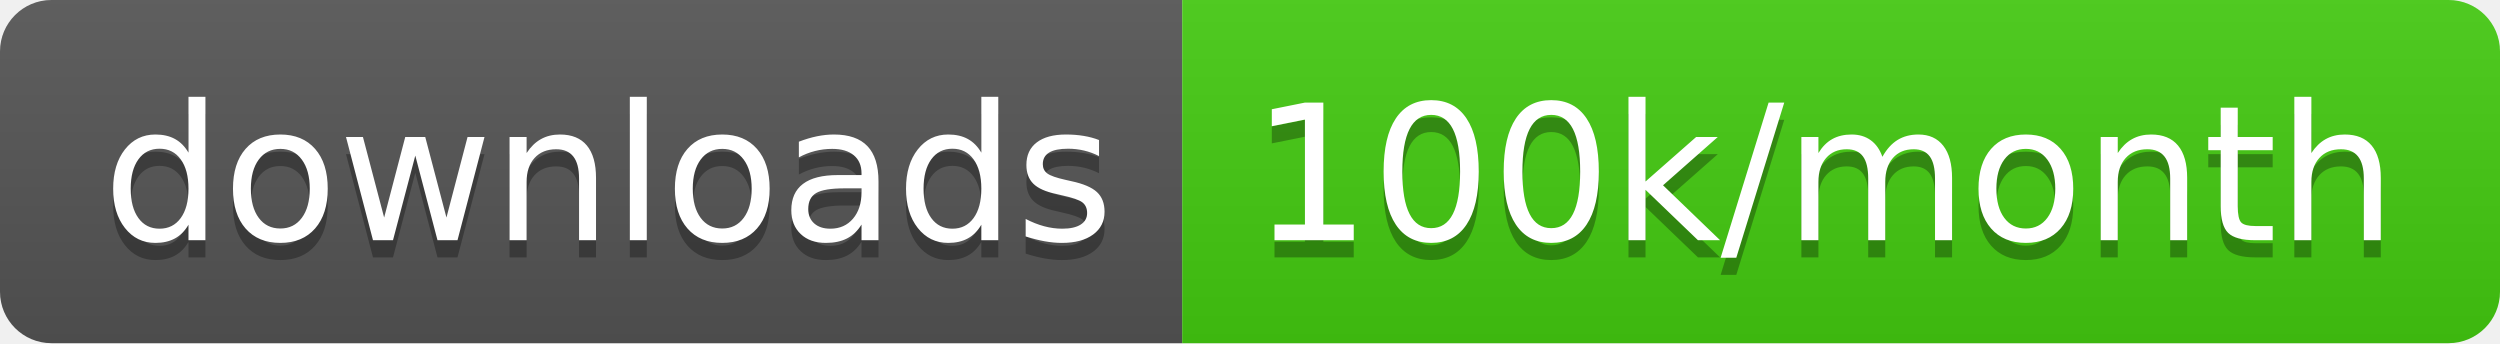
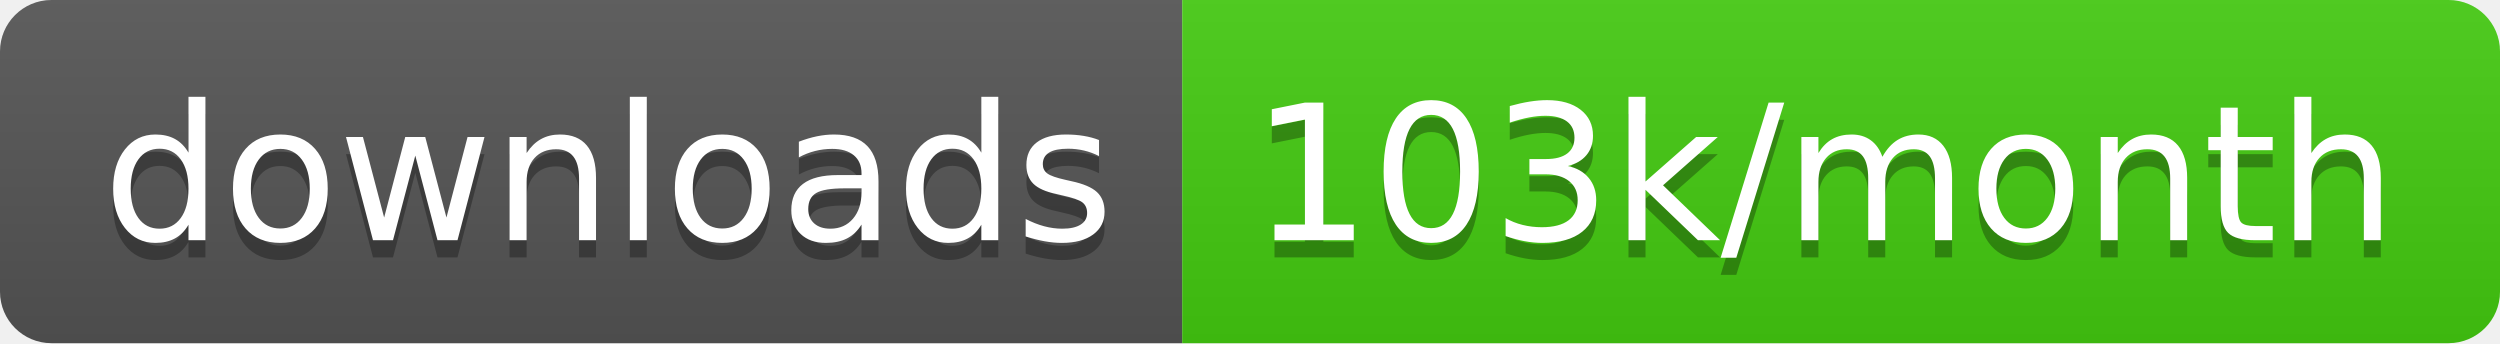
<svg xmlns="http://www.w3.org/2000/svg" width="145.7" height="20">
  <linearGradient id="smooth" x2="0" y2="100%">
    <stop offset="0" stop-color="#bbb" stop-opacity=".1" />
    <stop offset="1" stop-opacity=".1" />
  </linearGradient>
  <clipPath id="round">
    <rect width="145.7" height="20" rx="3" fill="#fff" />
  </clipPath>
  <g clip-path="url(#round)">
    <rect width="68.9" height="20" fill="#555" />
    <rect x="68.9" width="76.8" height="20" fill="#4c1" />
    <rect width="145.7" height="20" fill="url(#smooth)" />
  </g>
  <g fill="#fff" text-anchor="middle" font-family="DejaVu Sans,Verdana,Geneva,sans-serif" font-size="110">
    <text x="354.5" y="150" fill="#010101" fill-opacity=".3" transform="scale(0.1)" textLength="589.0" lengthAdjust="spacing">downloads</text>
    <text x="354.5" y="140" transform="scale(0.1)" textLength="589.0" lengthAdjust="spacing">downloads</text>
-     <text x="1063.0" y="150" fill="#010101" fill-opacity=".3" transform="scale(0.1)" textLength="668.0" lengthAdjust="spacing">100k/month</text>
-     <text x="1063.0" y="140" transform="scale(0.1)" textLength="668.0" lengthAdjust="spacing">100k/month</text>
+     <text x="1063.0" y="150" fill="#010101" fill-opacity=".3" transform="scale(0.1)" textLength="668.0" lengthAdjust="spacing">103k/month</text>
+     <text x="1063.0" y="140" transform="scale(0.1)" textLength="668.0" lengthAdjust="spacing">103k/month</text>
  </g>
</svg>
